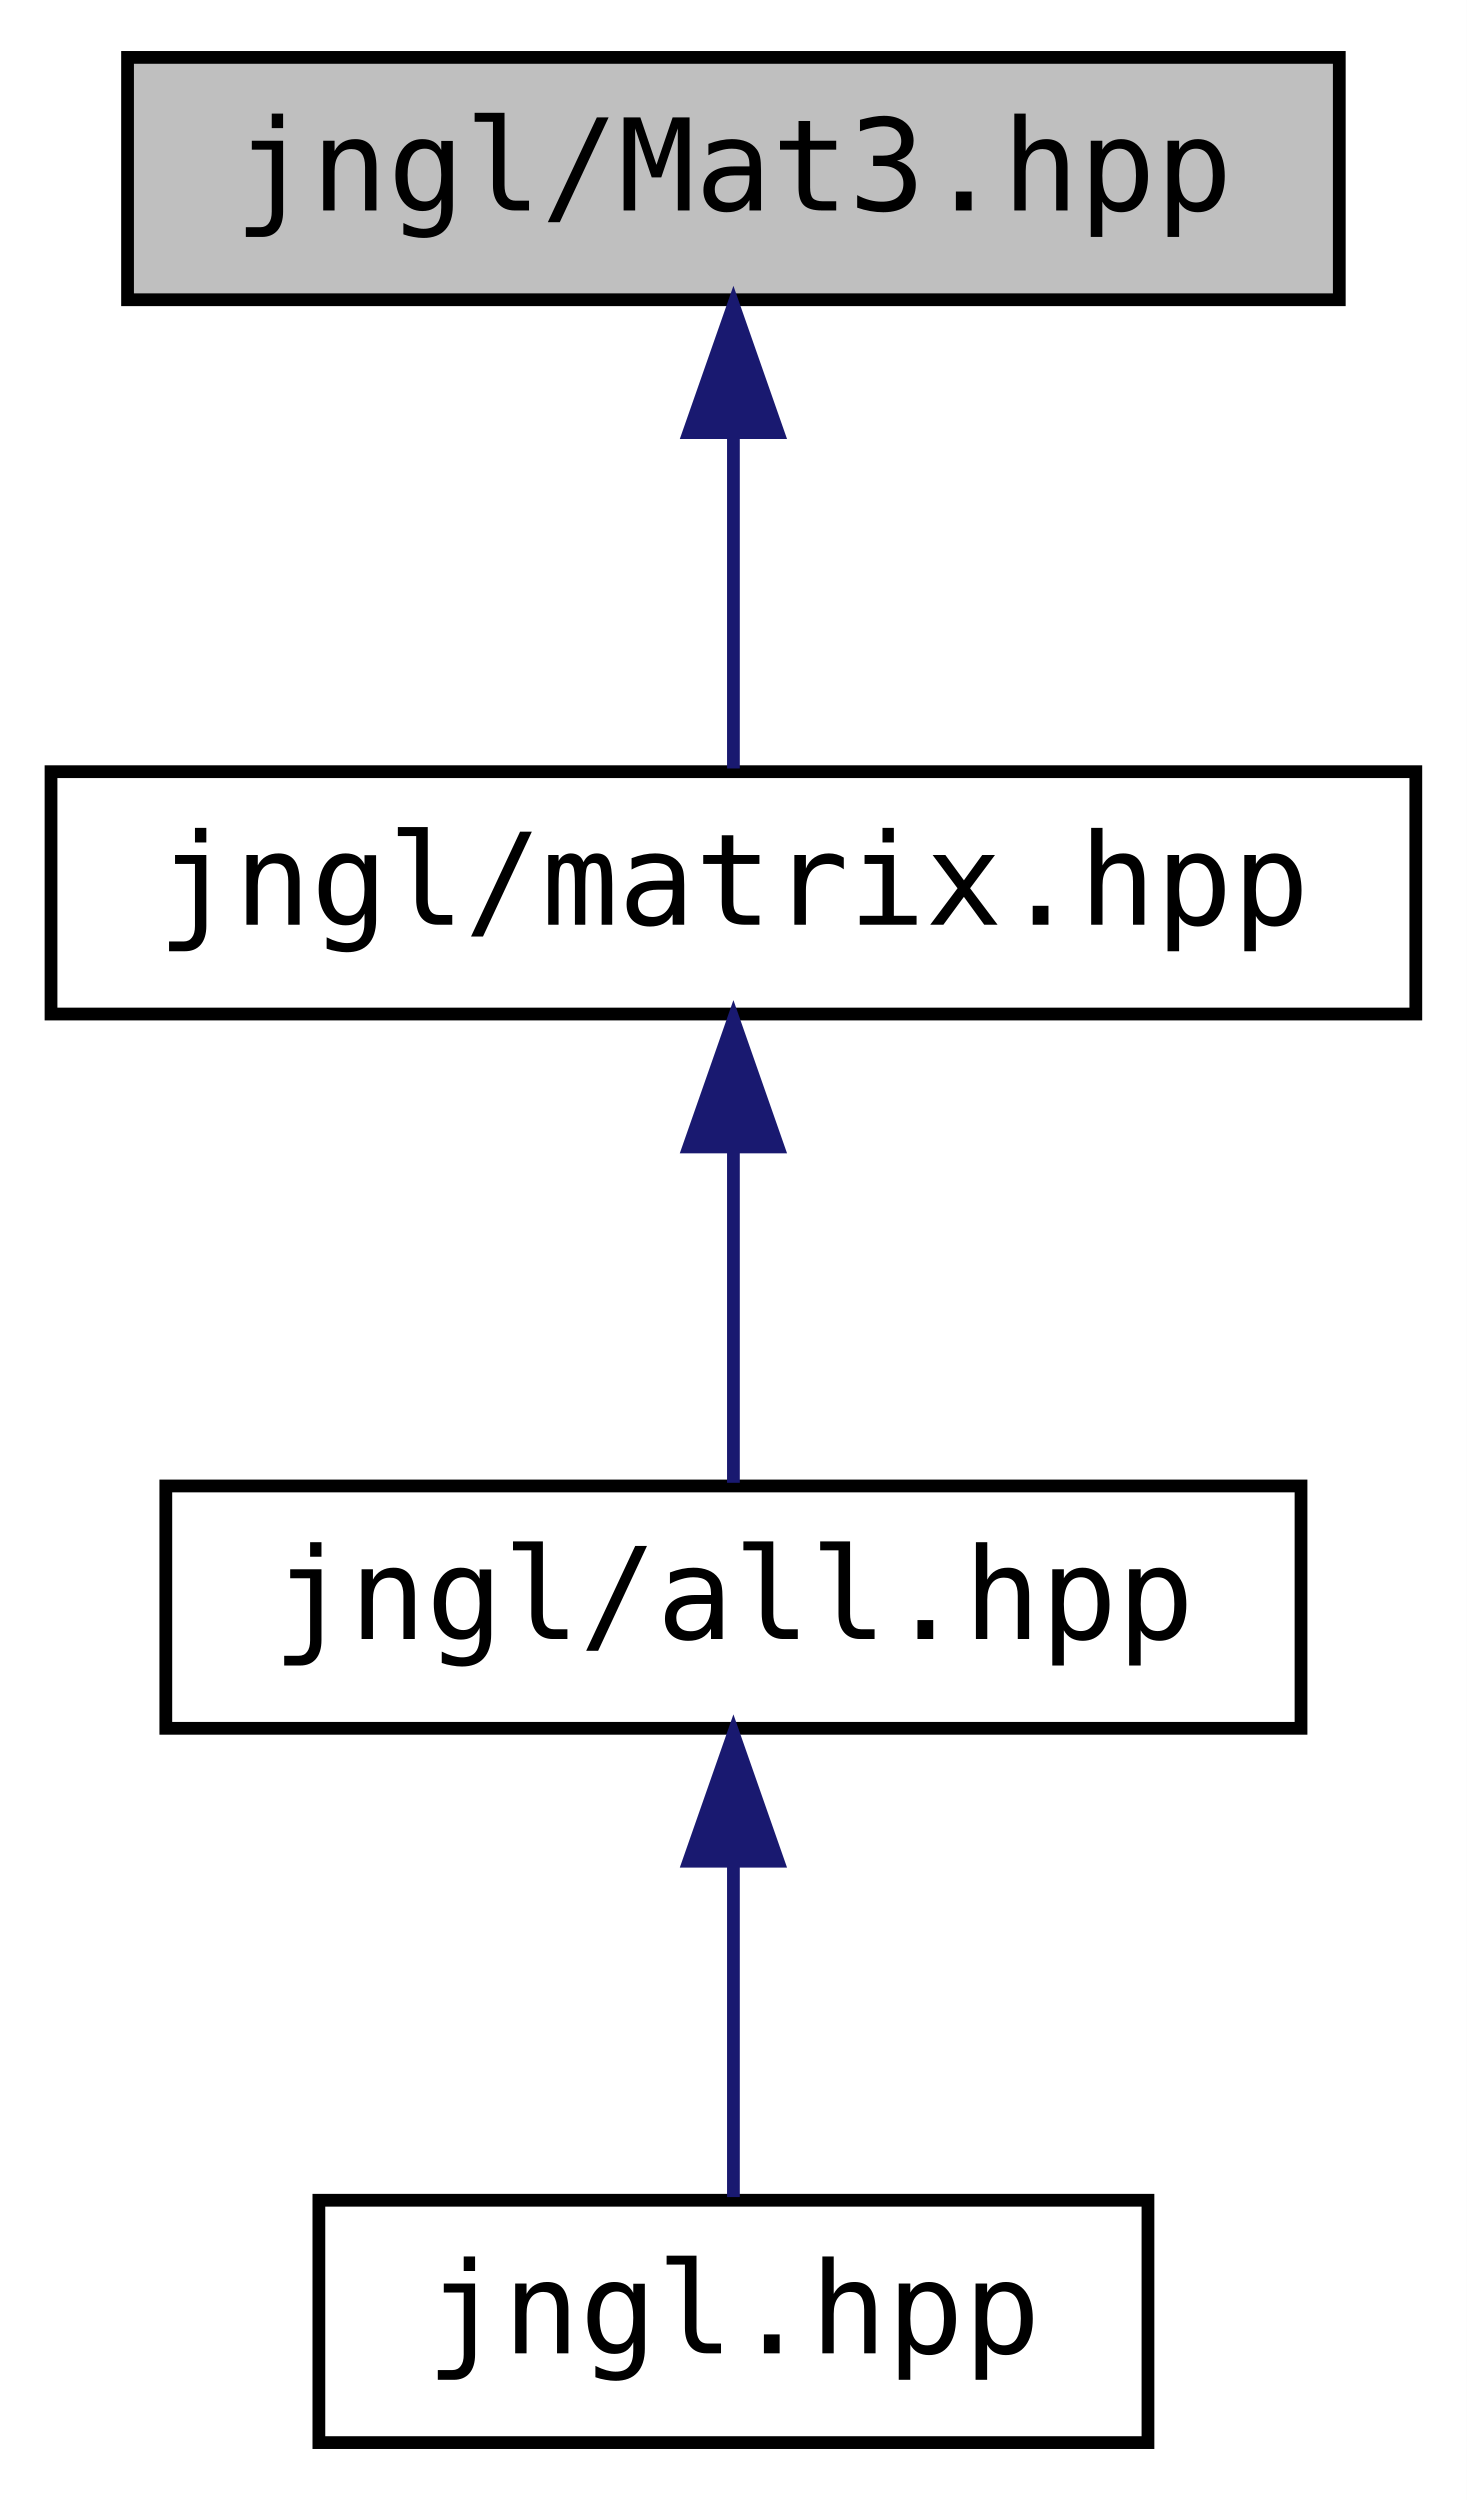
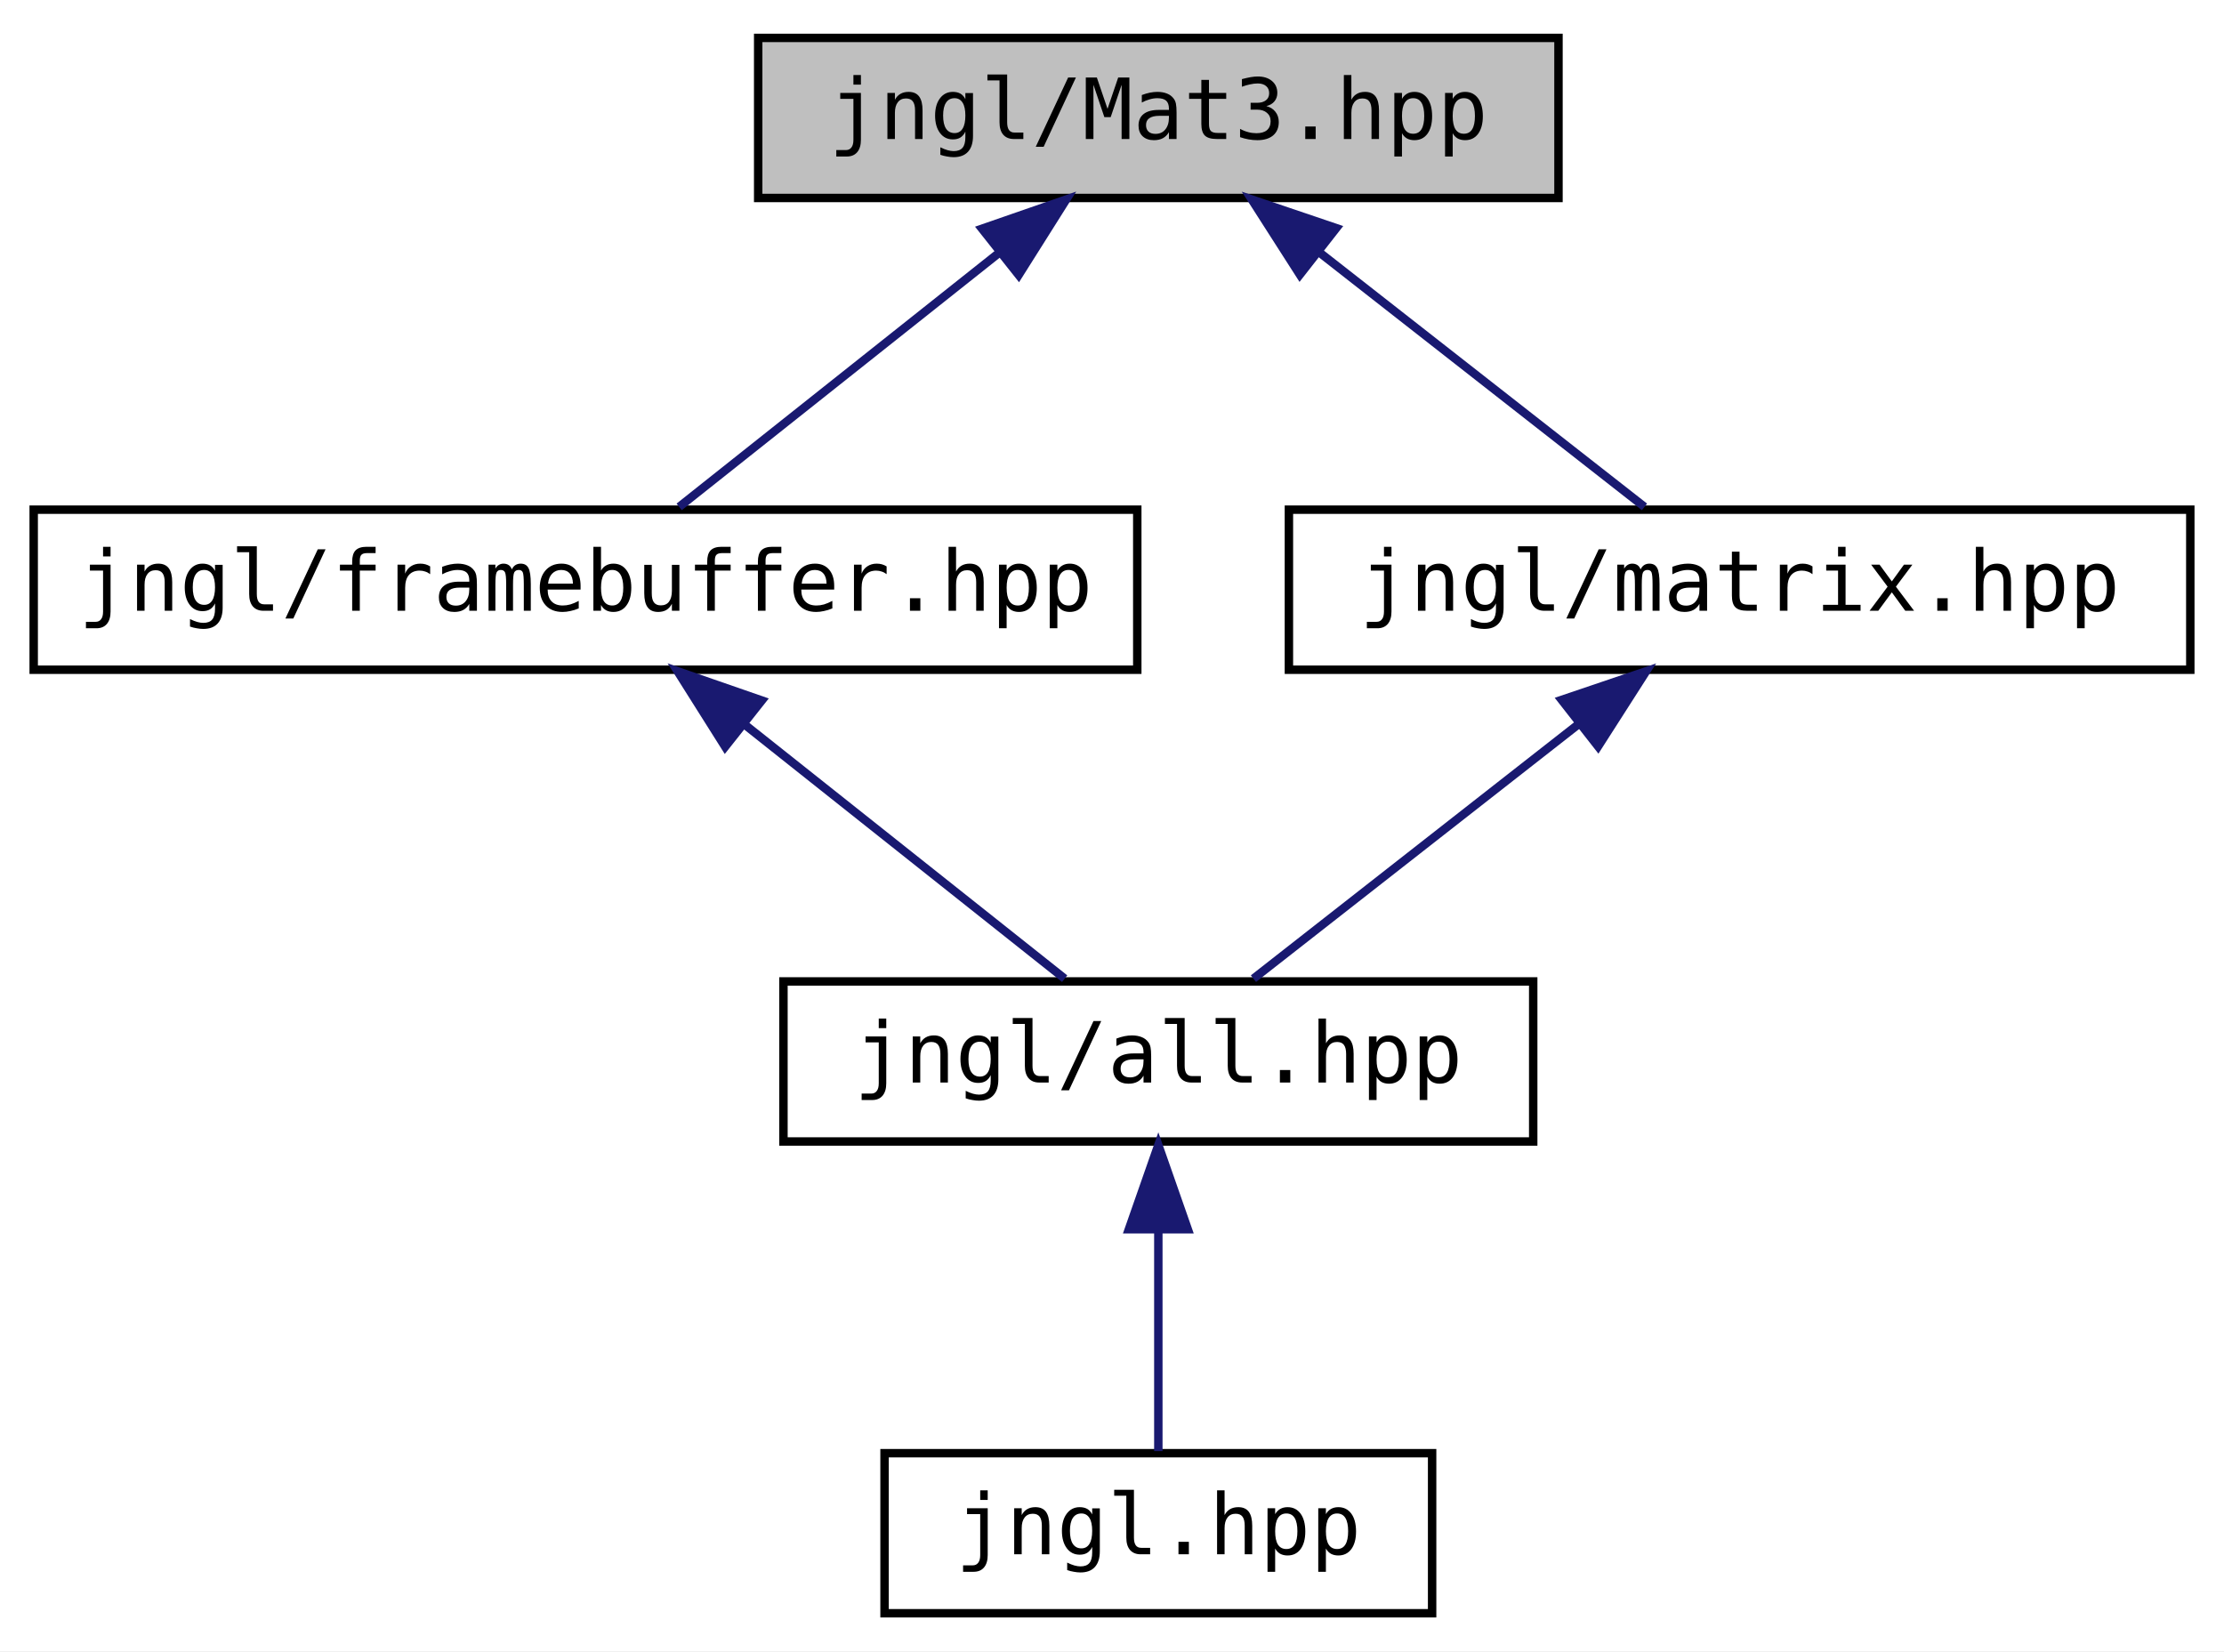
- <svg xmlns="http://www.w3.org/2000/svg" xmlns:xlink="http://www.w3.org/1999/xlink" width="115pt" height="196pt" viewBox="0.00 0.00 115.00 196.00">
+ <svg xmlns="http://www.w3.org/2000/svg" xmlns:xlink="http://www.w3.org/1999/xlink" width="264pt" height="196pt" viewBox="0.00 0.00 264.00 196.00">
  <g id="graph0" class="graph" transform="scale(1 1) rotate(0) translate(4 192)">
-     <polygon fill="white" stroke="transparent" points="-4,4 -4,-192 111,-192 111,4 -4,4" />
+     <polygon fill="white" stroke="transparent" points="-4,4 -4,-192 260,-192 260,4 -4,4" />
    <g id="node1" class="node">
      <g id="a_node1">
        <a xlink:title="Contains jngl::Mat3 class.">
-           <polygon fill="#bfbfbf" stroke="black" points="6,-168.5 6,-187.5 101,-187.5 101,-168.5 6,-168.5" />
-           <text text-anchor="middle" x="53.5" y="-175.5" font-family="'Consolas',monospace" font-size="10.00">jngl/Mat3.hpp</text>
+           <polygon fill="#bfbfbf" stroke="black" points="86,-168.5 86,-187.5 181,-187.5 181,-168.5 86,-168.5" />
+           <text text-anchor="middle" x="133.5" y="-175.5" font-family="'Consolas',monospace" font-size="10.00">jngl/Mat3.hpp</text>
        </a>
      </g>
    </g>
    <g id="node2" class="node">
      <g id="a_node2">
-         <a xlink:href="matrix_8hpp.html" target="_top" xlink:title="Functions related to the global ModelView matrix.">
-           <polygon fill="white" stroke="black" points="0,-112.5 0,-131.5 107,-131.5 107,-112.5 0,-112.5" />
-           <text text-anchor="middle" x="53.5" y="-119.5" font-family="'Consolas',monospace" font-size="10.00">jngl/matrix.hpp</text>
+         <a xlink:href="framebuffer_8hpp.html" target="_top" xlink:title="Contains jngl::FrameBuffer class.">
+           <polygon fill="white" stroke="black" points="0,-112.5 0,-131.5 131,-131.5 131,-112.5 0,-112.5" />
+           <text text-anchor="middle" x="65.5" y="-119.5" font-family="'Consolas',monospace" font-size="10.00">jngl/framebuffer.hpp</text>
        </a>
      </g>
    </g>
    <g id="edge1" class="edge">
-       <path fill="none" stroke="midnightblue" d="M53.5,-157.8C53.5,-148.91 53.5,-138.78 53.5,-131.75" />
-       <polygon fill="midnightblue" stroke="midnightblue" points="50,-158.08 53.5,-168.08 57,-158.08 50,-158.08" />
+       <path fill="none" stroke="midnightblue" d="M114.74,-162.1C102.5,-152.38 86.94,-140.03 76.62,-131.83" />
+       <polygon fill="midnightblue" stroke="midnightblue" points="112.57,-164.85 122.57,-168.32 116.92,-159.36 112.57,-164.85" />
+     </g>
+     <g id="node5" class="node">
+       <g id="a_node5">
+         <a xlink:href="matrix_8hpp.html" target="_top" xlink:title="Functions related to the global ModelView matrix.">
+           <polygon fill="white" stroke="black" points="149,-112.5 149,-131.5 256,-131.5 256,-112.5 149,-112.5" />
+           <text text-anchor="middle" x="202.5" y="-119.5" font-family="'Consolas',monospace" font-size="10.00">jngl/matrix.hpp</text>
+         </a>
+       </g>
+     </g>
+     <g id="edge4" class="edge">
+       <path fill="none" stroke="midnightblue" d="M152.54,-162.1C164.96,-152.38 180.74,-140.03 191.21,-131.83" />
+       <polygon fill="midnightblue" stroke="midnightblue" points="150.3,-159.4 144.59,-168.32 154.62,-164.92 150.3,-159.4" />
    </g>
    <g id="node3" class="node">
      <g id="a_node3">
        <a xlink:href="all_8hpp.html" target="_top" xlink:title="Includes all JNGL headers except for init.hpp.">
-           <polygon fill="white" stroke="black" points="9,-56.5 9,-75.5 98,-75.5 98,-56.5 9,-56.5" />
-           <text text-anchor="middle" x="53.5" y="-63.5" font-family="'Consolas',monospace" font-size="10.00">jngl/all.hpp</text>
+           <polygon fill="white" stroke="black" points="89,-56.5 89,-75.5 178,-75.5 178,-56.5 89,-56.5" />
+           <text text-anchor="middle" x="133.5" y="-63.5" font-family="'Consolas',monospace" font-size="10.00">jngl/all.hpp</text>
        </a>
      </g>
    </g>
    <g id="edge2" class="edge">
-       <path fill="none" stroke="midnightblue" d="M53.5,-101.8C53.5,-92.91 53.5,-82.78 53.5,-75.75" />
-       <polygon fill="midnightblue" stroke="midnightblue" points="50,-102.08 53.5,-112.08 57,-102.08 50,-102.08" />
+       <path fill="none" stroke="midnightblue" d="M84.26,-106.1C96.5,-96.38 112.06,-84.03 122.38,-75.83" />
+       <polygon fill="midnightblue" stroke="midnightblue" points="82.08,-103.36 76.43,-112.32 86.43,-108.85 82.08,-103.36" />
    </g>
    <g id="node4" class="node">
      <g id="a_node4">
        <a xlink:href="jngl_8hpp.html" target="_top" xlink:title="Includes jngl/all.hpp.">
-           <polygon fill="white" stroke="black" points="21,-0.5 21,-19.5 86,-19.5 86,-0.5 21,-0.5" />
-           <text text-anchor="middle" x="53.5" y="-7.5" font-family="'Consolas',monospace" font-size="10.00">jngl.hpp</text>
+           <polygon fill="white" stroke="black" points="101,-0.5 101,-19.5 166,-19.5 166,-0.5 101,-0.5" />
+           <text text-anchor="middle" x="133.5" y="-7.5" font-family="'Consolas',monospace" font-size="10.00">jngl.hpp</text>
        </a>
      </g>
    </g>
    <g id="edge3" class="edge">
-       <path fill="none" stroke="midnightblue" d="M53.5,-45.8C53.5,-36.91 53.5,-26.78 53.5,-19.75" />
-       <polygon fill="midnightblue" stroke="midnightblue" points="50,-46.08 53.5,-56.08 57,-46.08 50,-46.08" />
+       <path fill="none" stroke="midnightblue" d="M133.5,-45.8C133.5,-36.91 133.5,-26.78 133.5,-19.75" />
+       <polygon fill="midnightblue" stroke="midnightblue" points="130,-46.08 133.5,-56.08 137,-46.08 130,-46.08" />
+     </g>
+     <g id="edge5" class="edge">
+       <path fill="none" stroke="midnightblue" d="M183.46,-106.1C171.04,-96.38 155.26,-84.03 144.79,-75.83" />
+       <polygon fill="midnightblue" stroke="midnightblue" points="181.38,-108.92 191.41,-112.32 185.7,-103.4 181.38,-108.92" />
    </g>
  </g>
</svg>
